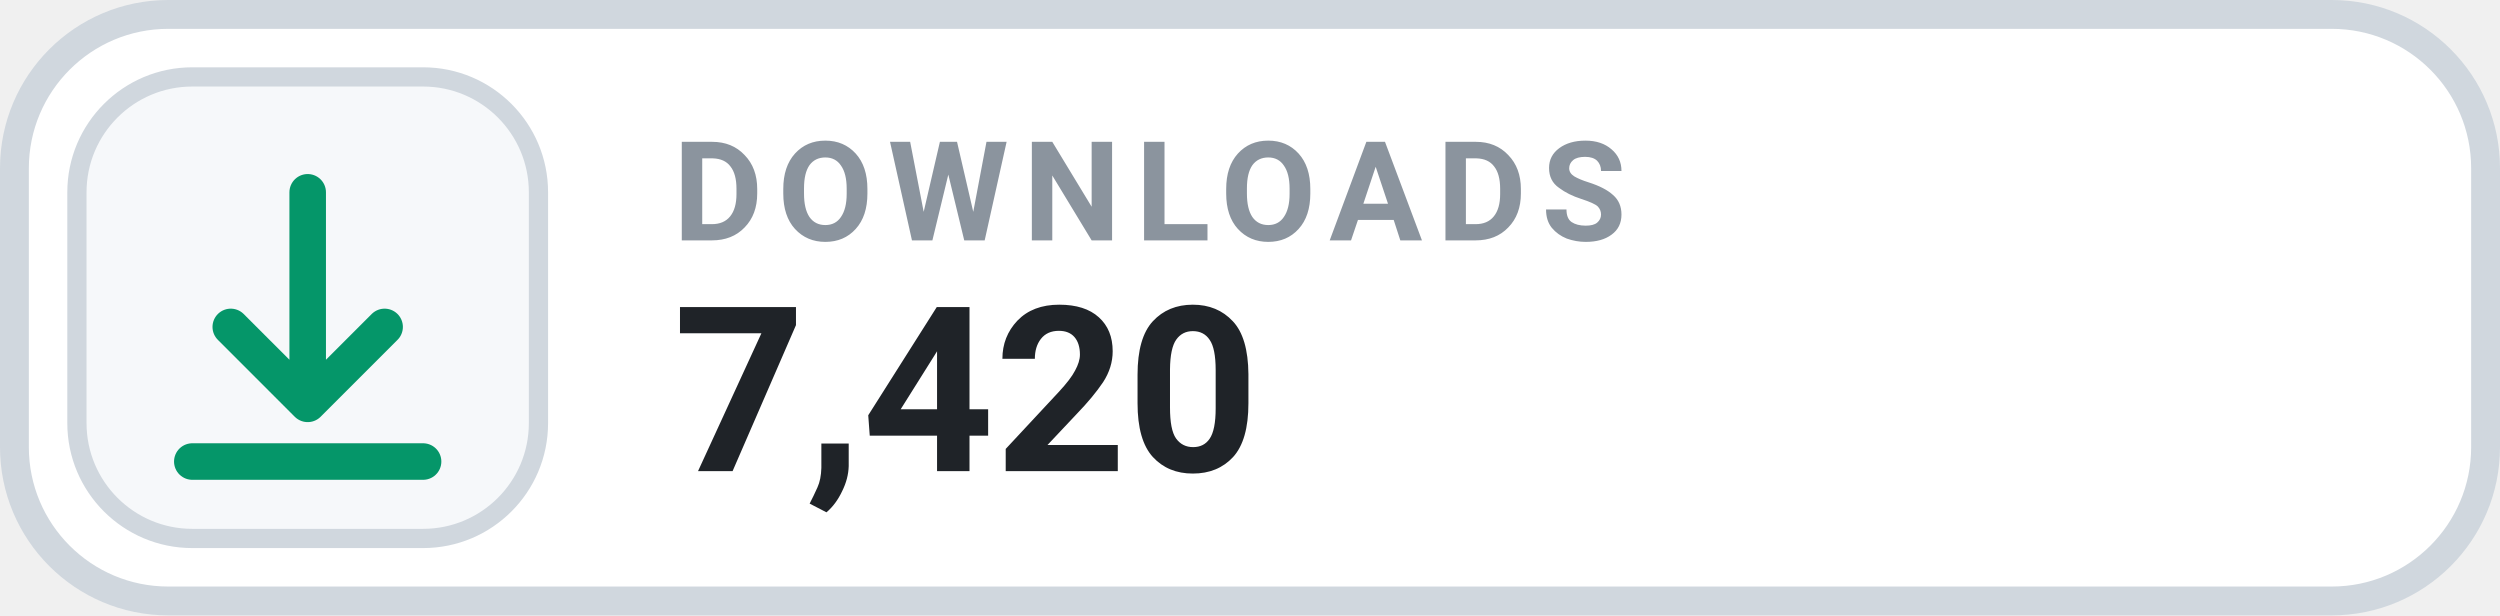
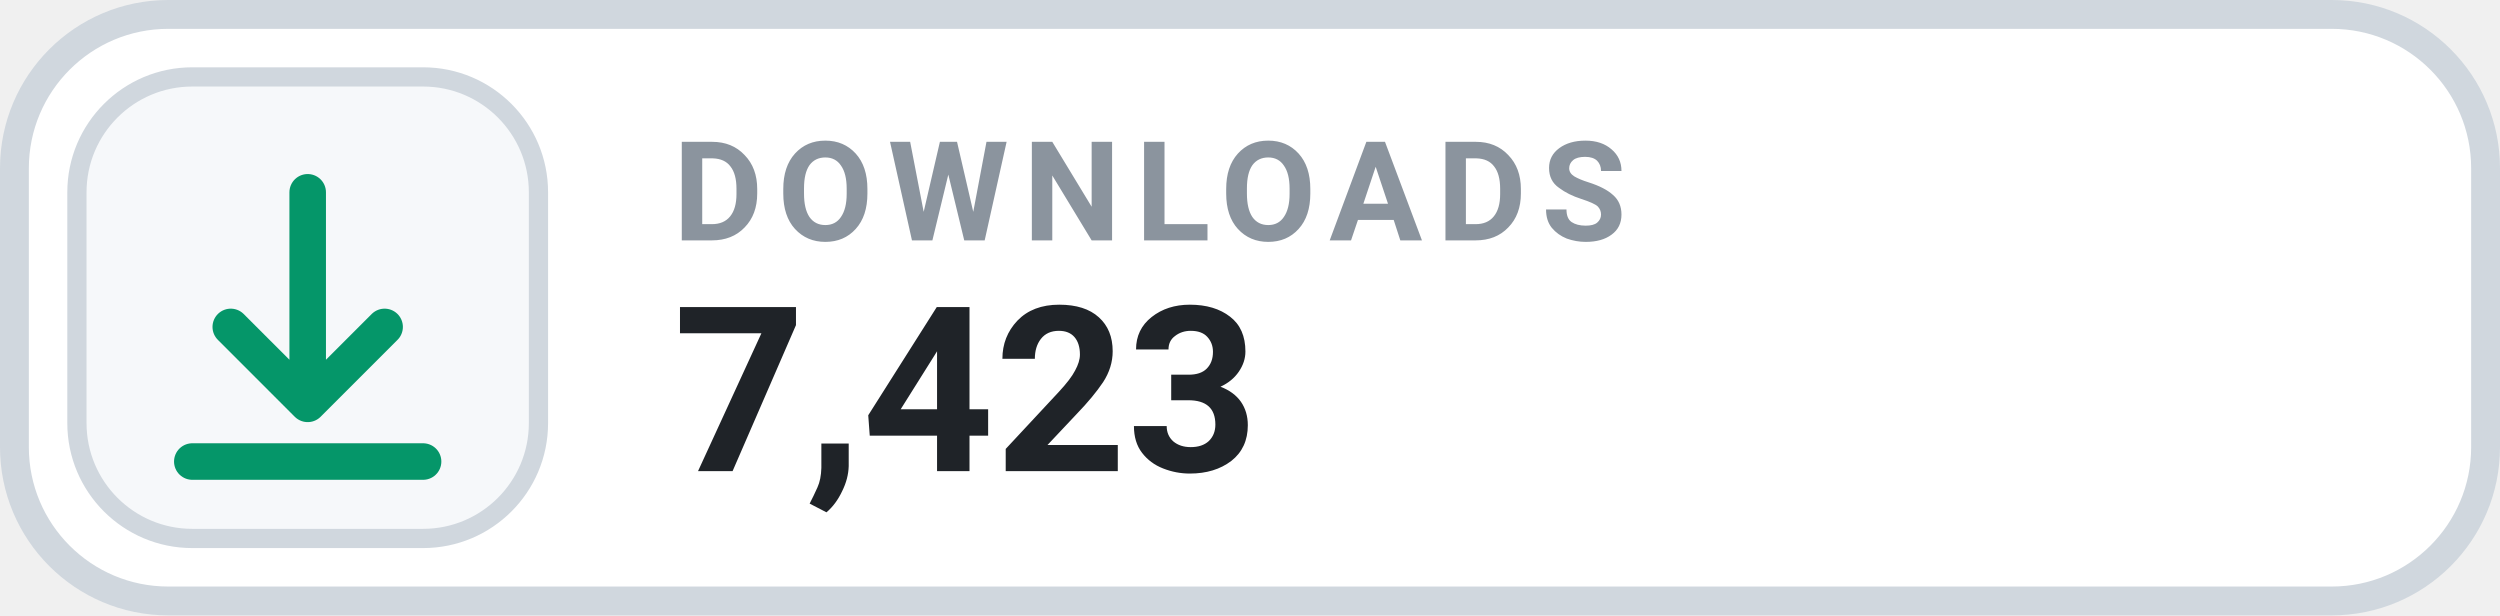
- <svg xmlns="http://www.w3.org/2000/svg" width="130" height="32" viewBox="0 0 130 32" role="img" aria-label="DOWNLOADS 7,420">
+ <svg xmlns="http://www.w3.org/2000/svg" width="130" height="32" viewBox="0 0 130 32" role="img" aria-label="DOWNLOADS 7,423">
  <rect x=".75" y=".75" width="128.5" height="30.5" rx="8" fill="#FFFFFF" stroke="#D0D7DE" stroke-width="1.5" />
  <rect x="4" y="4" width="24" height="24" rx="6" fill="#F6F8FA" stroke="#D0D7DE" stroke-width="1" />
  <g transform="translate(16 16)" style="color:#059669;">
    <path d="M0 -6 v11 m0 0 l4 -4 m-4 4 l-4 -4 M-6 8 h12" fill="none" stroke="currentColor" stroke-width="1.9" stroke-linecap="round" stroke-linejoin="round" />
  </g>
  <text x="35" y="12.5" fill="#8B949E" font-family="-apple-system,BlinkMacSystemFont,'Segoe UI',Roboto,Helvetica,Arial,sans-serif" font-size="7.2" font-weight="700" letter-spacing=".75">DOWNLOADS</text>
-   <text x="35" y="24.5" fill="#1F2328" font-family="-apple-system,BlinkMacSystemFont,'Segoe UI',Roboto,Helvetica,Arial,sans-serif" font-size="12" font-weight="700">7,420</text>
+   <text x="35" y="24.5" fill="#1F2328" font-family="-apple-system,BlinkMacSystemFont,'Segoe UI',Roboto,Helvetica,Arial,sans-serif" font-size="12" font-weight="700">7,423</text>
</svg>
